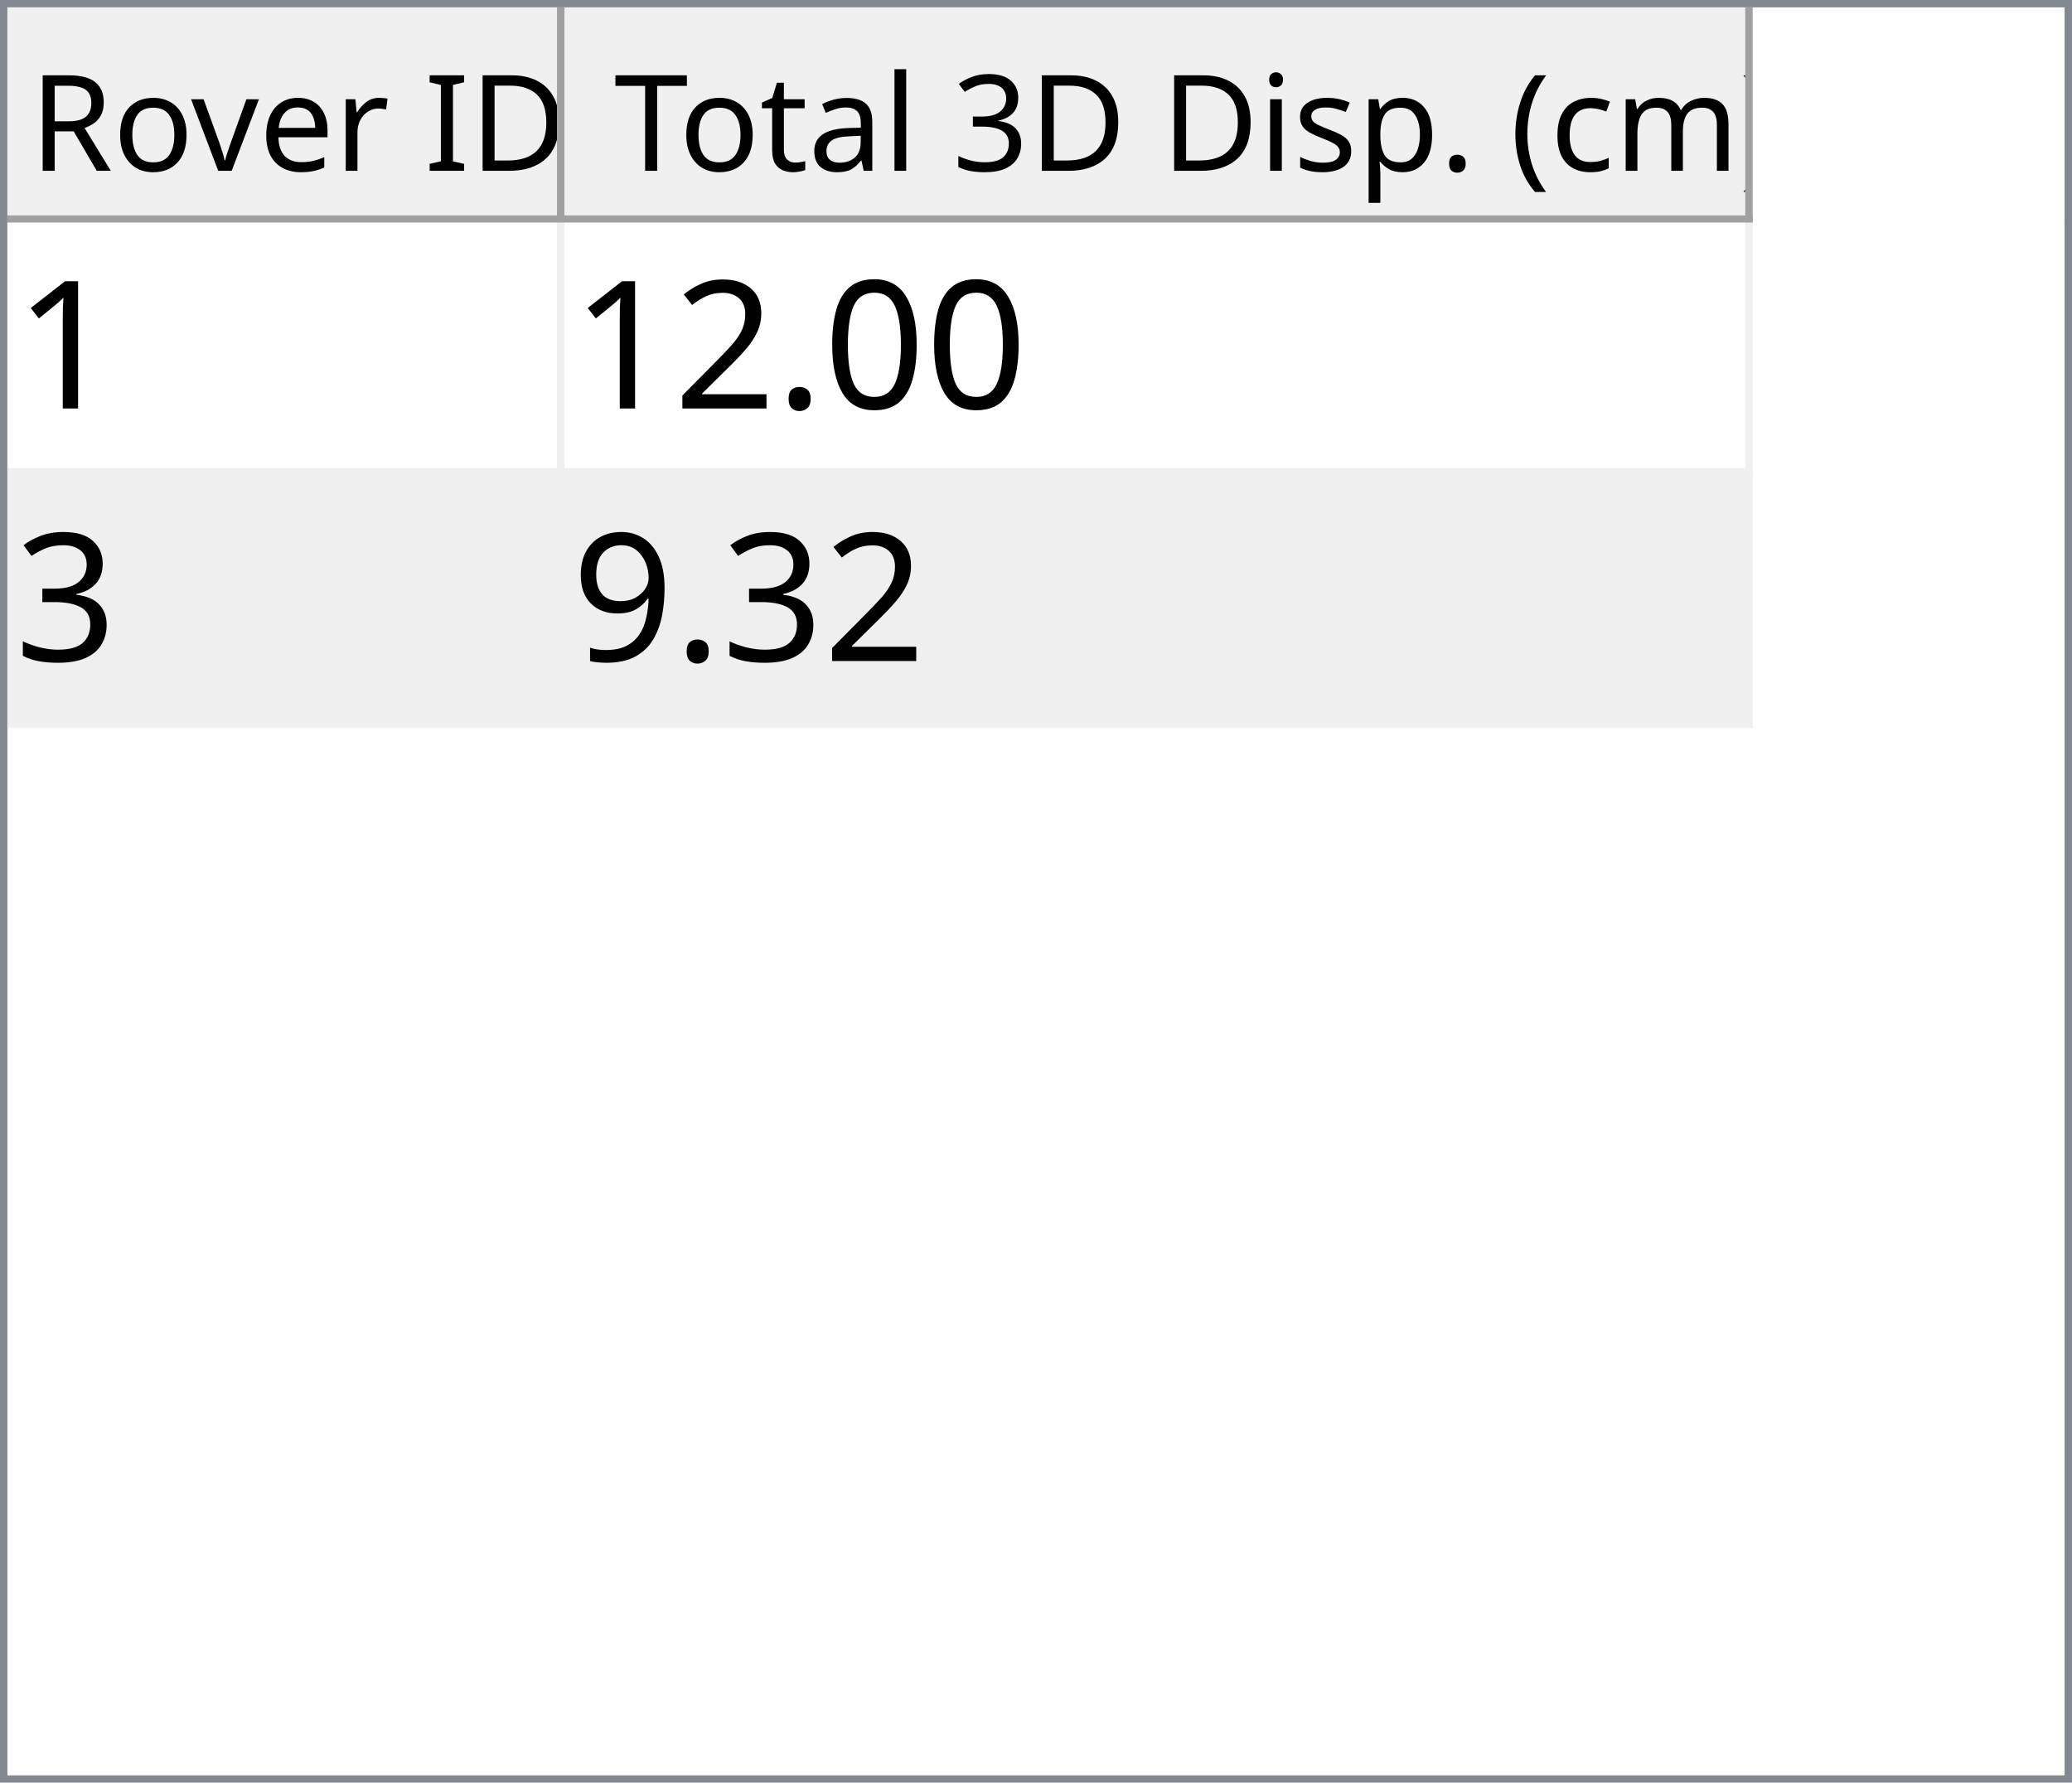
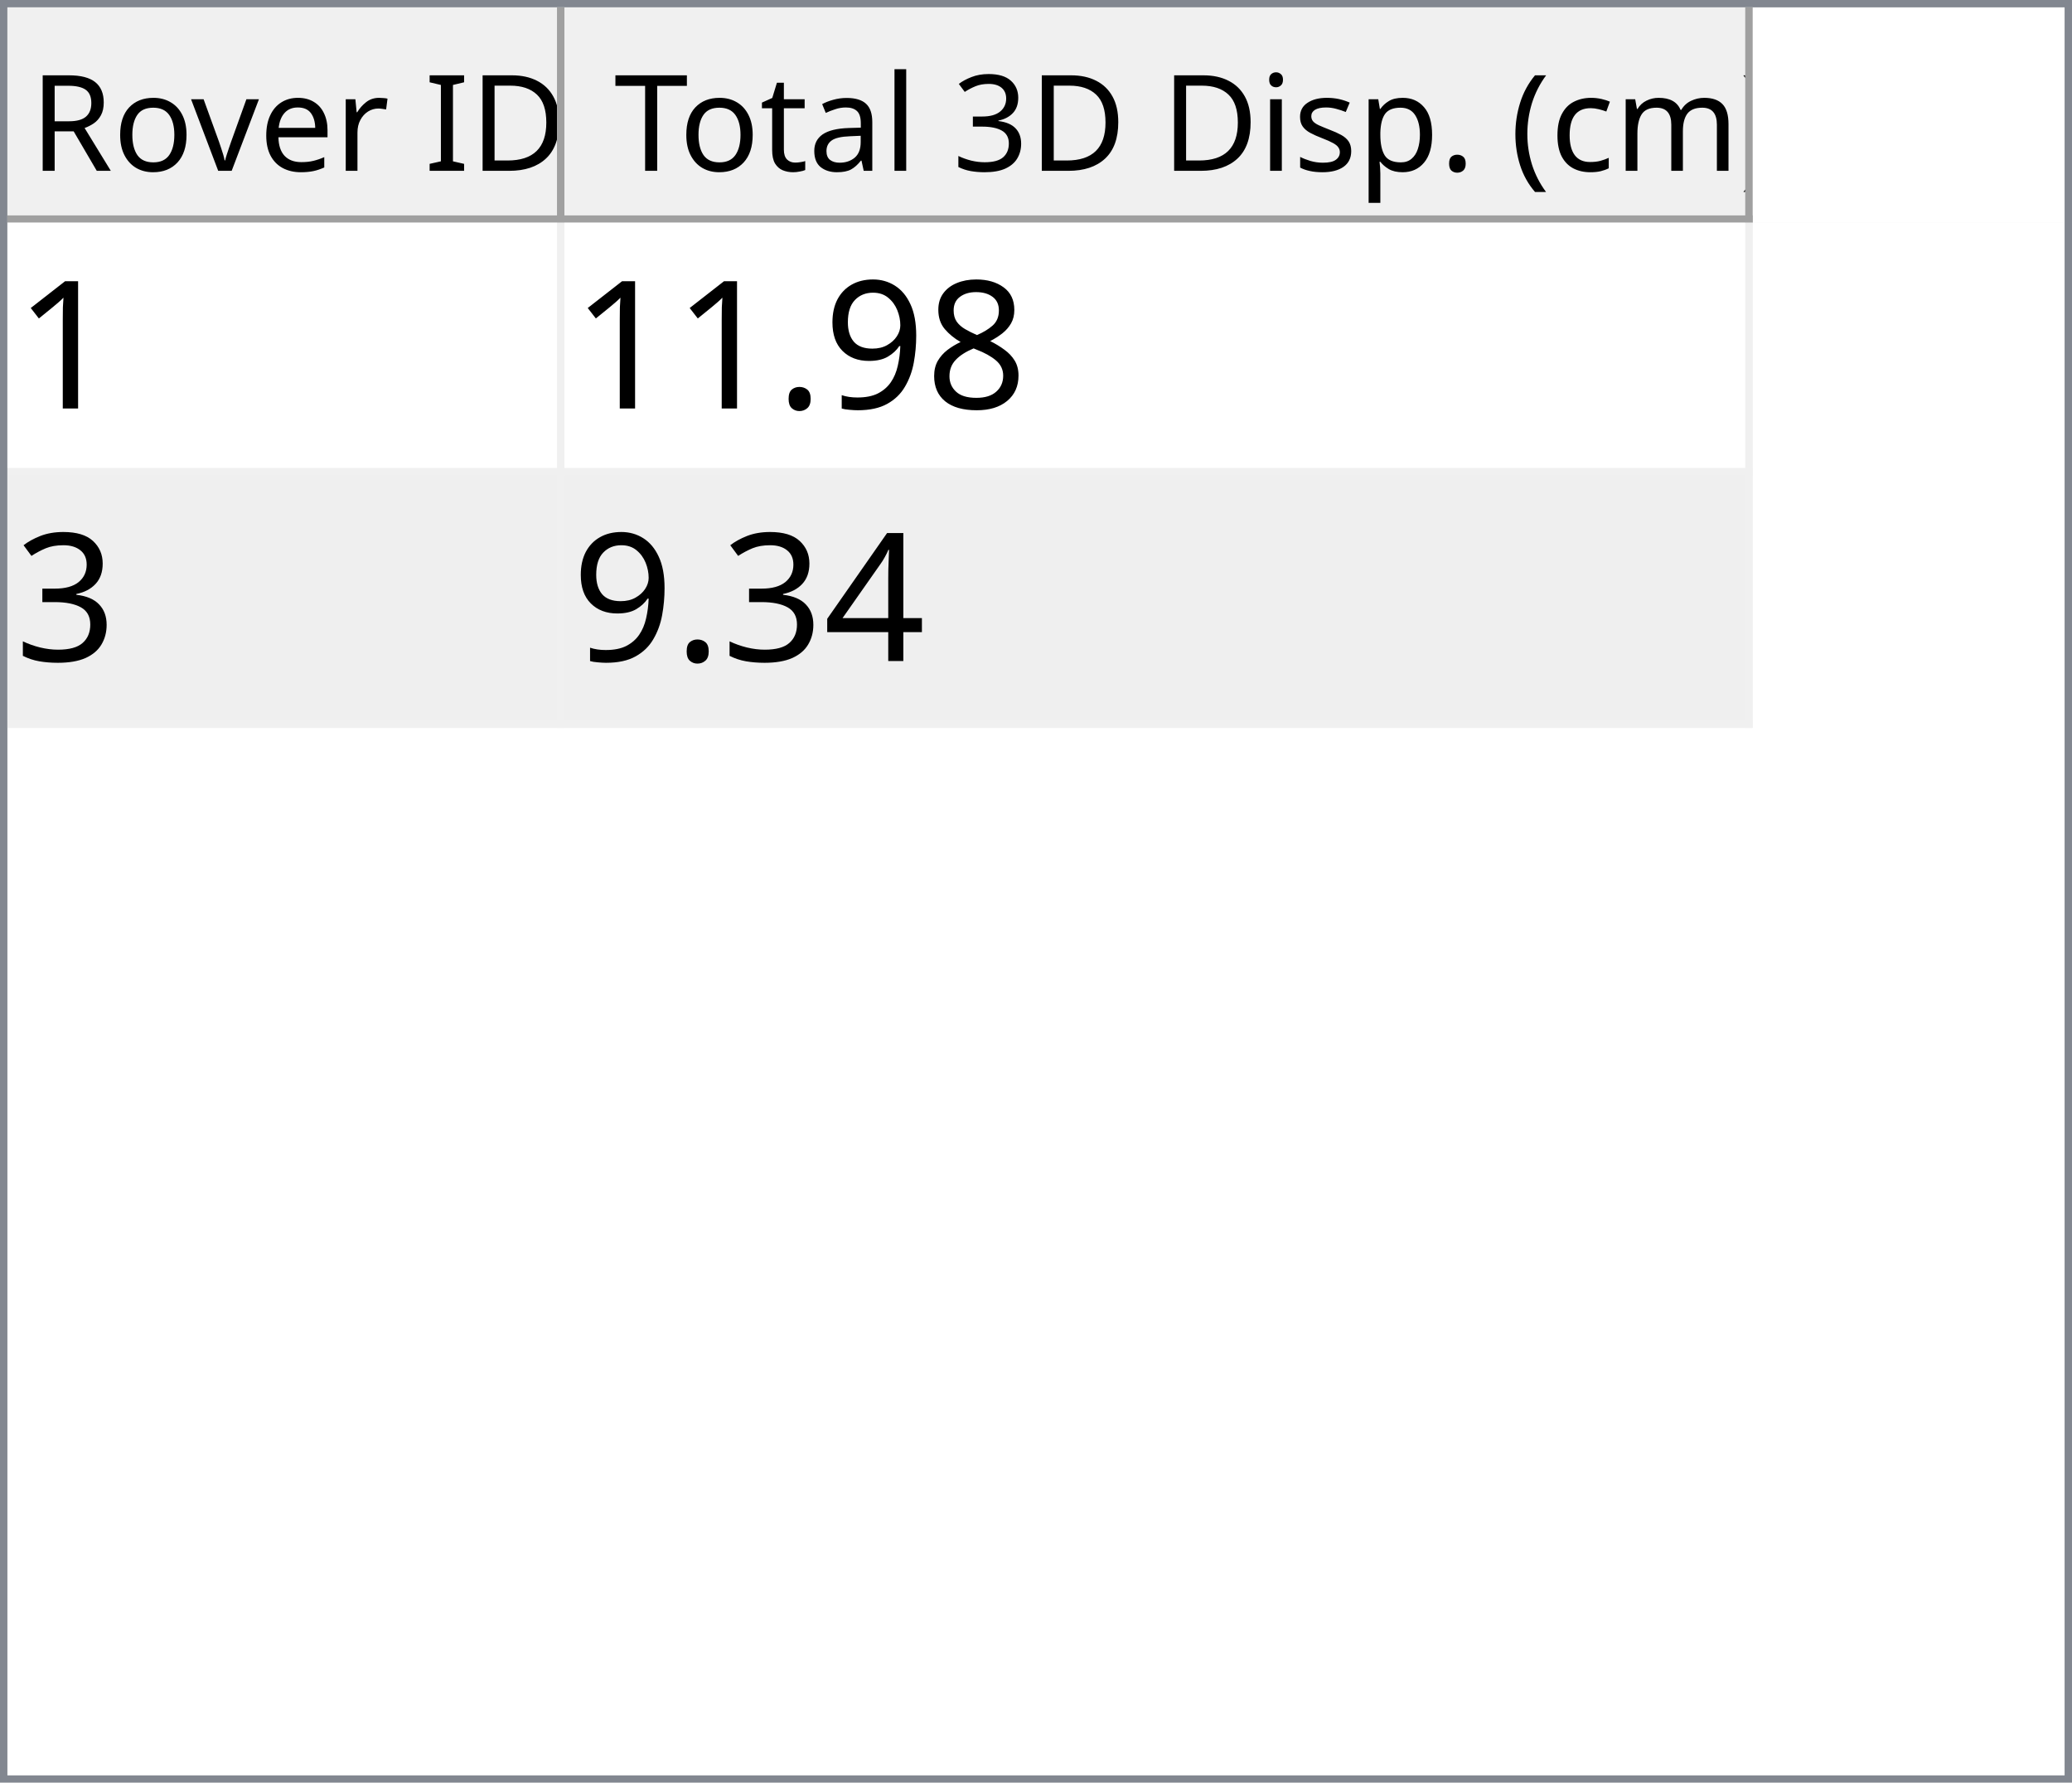
<svg xmlns="http://www.w3.org/2000/svg" style="fill-opacity:1; color-rendering:auto; color-interpolation:auto; text-rendering:auto; stroke:black; stroke-linecap:square; stroke-miterlimit:10; shape-rendering:auto; stroke-opacity:1; fill:black; stroke-dasharray:none; font-weight:normal; stroke-width:1; font-family:'Dialog'; font-style:normal; stroke-linejoin:miter; font-size:12px; stroke-dashoffset:0; image-rendering:auto;" width="279" height="240">
  <defs id="genericDefs" />
  <g>
    <defs id="defs1">
      <clipPath clipPathUnits="userSpaceOnUse" id="clipPath1">
        <path d="M0 0 L279 0 L279 240 L0 240 L0 0 Z" />
      </clipPath>
      <clipPath clipPathUnits="userSpaceOnUse" id="clipPath2">
        <path d="M0 0 L0 240 L279 240 L279 0 Z" />
      </clipPath>
      <clipPath clipPathUnits="userSpaceOnUse" id="clipPath3">
        <path d="M0 0 L0 29 L277 29 L277 0 Z" />
      </clipPath>
      <clipPath clipPathUnits="userSpaceOnUse" id="clipPath4">
        <path d="M0 0 L0 29 L75 29 L75 0 Z" />
      </clipPath>
      <clipPath clipPathUnits="userSpaceOnUse" id="clipPath5">
        <path d="M1 1 L1 28 L74 28 L74 1 Z" />
      </clipPath>
      <clipPath clipPathUnits="userSpaceOnUse" id="clipPath6">
        <path d="M0 0 L0 27 L73 27 L73 0 Z" />
      </clipPath>
      <clipPath clipPathUnits="userSpaceOnUse" id="clipPath7">
        <path d="M-0.5 -0.5 L-0.5 28.5 L74.5 28.5 L74.5 -0.5 Z" />
      </clipPath>
      <clipPath clipPathUnits="userSpaceOnUse" id="clipPath8">
        <path d="M0 0 L0 29 L160 29 L160 0 Z" />
      </clipPath>
      <clipPath clipPathUnits="userSpaceOnUse" id="clipPath9">
        <path d="M1 1 L1 28 L159 28 L159 1 Z" />
      </clipPath>
      <clipPath clipPathUnits="userSpaceOnUse" id="clipPath10">
        <path d="M0 0 L0 27 L158 27 L158 0 Z" />
      </clipPath>
      <clipPath clipPathUnits="userSpaceOnUse" id="clipPath11">
        <path d="M-0.5 -0.5 L-0.5 28.5 L159.5 28.5 L159.5 -0.5 Z" />
      </clipPath>
      <clipPath clipPathUnits="userSpaceOnUse" id="clipPath12">
        <path d="M0 0 L0 209 L277 209 L277 0 Z" />
      </clipPath>
      <clipPath clipPathUnits="userSpaceOnUse" id="clipPath13">
        <path d="M0 0 L0 68 L235 68 L235 0 Z" />
      </clipPath>
      <clipPath clipPathUnits="userSpaceOnUse" id="clipPath14">
        <path d="M-0.5 -0.5 L-0.5 67.5 L234.5 67.5 L234.5 -0.5 Z" />
      </clipPath>
      <clipPath clipPathUnits="userSpaceOnUse" id="clipPath15">
        <path d="M0 0 L0 33 L74 33 L74 0 Z" />
      </clipPath>
      <clipPath clipPathUnits="userSpaceOnUse" id="clipPath16">
        <path d="M0 0 L0 33 L159 33 L159 0 Z" />
      </clipPath>
      <font horiz-adv-x="64.551" id="font1">
        <font-face ascent="107.91" descent="25.098" units-per-em="100" style="font-style:normal; font-family:Segoe UI; font-weight:normal;" />
        <missing-glyph horiz-adv-x="64.551" d="M8.109 0 L8.109 68.266 L56.453 68.266 L56.453 0 L8.109 0 ZM15.328 7.234 L49.219 7.234 L49.219 61.031 L15.328 61.031 L15.328 7.234 Z" />
        <glyph unicode="D" horiz-adv-x="70.117" d="M9.188 0 L9.188 70.016 L28.516 70.016 Q65.531 70.016 65.531 35.891 Q65.531 19.672 55.25 9.836 Q44.969 0 27.734 0 L9.188 0 ZM17.391 62.594 L17.391 7.422 L27.828 7.422 Q41.609 7.422 49.273 14.797 Q56.938 22.172 56.938 35.688 Q56.938 62.594 28.328 62.594 L17.391 62.594 Z" />
        <glyph unicode="I" horiz-adv-x="26.611" d="M17.391 0 L9.188 0 L9.188 70.016 L17.391 70.016 L17.391 0 Z" />
        <glyph unicode=" " horiz-adv-x="27.393" d="" />
        <glyph unicode="r" horiz-adv-x="34.766" d="M34.188 41.891 Q32.078 43.5 28.125 43.5 Q23 43.5 19.555 38.672 Q16.109 33.844 16.109 25.484 L16.109 0 L8.109 0 L8.109 50 L16.109 50 L16.109 39.703 L16.312 39.703 Q18.016 44.969 21.531 47.922 Q25.047 50.875 29.391 50.875 Q32.516 50.875 34.188 50.203 L34.188 41.891 Z" />
        <glyph unicode="e" horiz-adv-x="52.295" d="M48.297 23 L12.984 23 Q13.188 14.656 17.484 10.109 Q21.781 5.562 29.297 5.562 Q37.75 5.562 44.828 11.141 L44.828 3.609 Q38.234 -1.172 27.391 -1.172 Q16.797 -1.172 10.742 5.641 Q4.688 12.453 4.688 24.812 Q4.688 36.469 11.305 43.82 Q17.922 51.172 27.734 51.172 Q37.547 51.172 42.922 44.828 Q48.297 38.484 48.297 27.203 L48.297 23 ZM40.094 29.781 Q40.047 36.719 36.75 40.578 Q33.453 44.438 27.594 44.438 Q21.922 44.438 17.969 40.383 Q14.016 36.328 13.094 29.781 L40.094 29.781 Z" />
        <glyph unicode="v" horiz-adv-x="47.9" d="M47.406 50 L27.484 0 L19.625 0 L0.688 50 L9.469 50 L22.172 13.672 Q23.578 9.672 23.922 6.688 L24.125 6.688 Q24.609 10.453 25.688 13.484 L38.969 50 L47.406 50 Z" />
        <glyph unicode="o" horiz-adv-x="58.594" d="M29 -1.172 Q17.922 -1.172 11.305 5.836 Q4.688 12.844 4.688 24.422 Q4.688 37.016 11.57 44.094 Q18.453 51.172 30.172 51.172 Q41.359 51.172 47.633 44.289 Q53.906 37.406 53.906 25.203 Q53.906 13.234 47.141 6.031 Q40.375 -1.172 29 -1.172 ZM29.594 44.438 Q21.875 44.438 17.383 39.188 Q12.891 33.938 12.891 24.703 Q12.891 15.828 17.43 10.695 Q21.969 5.562 29.594 5.562 Q37.359 5.562 41.531 10.594 Q45.703 15.625 45.703 24.906 Q45.703 34.281 41.531 39.359 Q37.359 44.438 29.594 44.438 Z" />
        <glyph unicode="R" horiz-adv-x="59.814" d="M59.375 0 L49.609 0 L37.891 19.625 Q36.281 22.359 34.766 24.289 Q33.25 26.219 31.664 27.438 Q30.078 28.656 28.25 29.219 Q26.422 29.781 24.125 29.781 L17.391 29.781 L17.391 0 L9.188 0 L9.188 70.016 L30.078 70.016 Q34.672 70.016 38.555 68.867 Q42.438 67.719 45.289 65.375 Q48.141 63.031 49.758 59.547 Q51.375 56.062 51.375 51.375 Q51.375 47.703 50.273 44.656 Q49.172 41.609 47.148 39.211 Q45.125 36.812 42.266 35.133 Q39.406 33.453 35.844 32.516 L35.844 32.328 Q37.594 31.547 38.891 30.547 Q40.188 29.547 41.359 28.18 Q42.531 26.812 43.68 25.078 Q44.828 23.344 46.234 21.047 L59.375 0 ZM17.391 62.594 L17.391 37.203 L28.516 37.203 Q31.594 37.203 34.203 38.133 Q36.812 39.062 38.719 40.797 Q40.625 42.531 41.703 45.047 Q42.781 47.562 42.781 50.688 Q42.781 56.297 39.141 59.445 Q35.5 62.594 28.609 62.594 L17.391 62.594 Z" />
        <glyph unicode=")" horiz-adv-x="30.176" d="M8.297 -15.922 L1.172 -15.922 Q16.406 2.344 16.406 26.812 Q16.406 51.469 1.078 70.016 L8.297 70.016 Q23.531 52.156 23.531 26.703 Q23.531 1.375 8.297 -15.922 Z" />
        <glyph unicode="m" horiz-adv-x="86.133" d="M79.109 0 L71.094 0 L71.094 28.719 Q71.094 37.016 68.531 40.727 Q65.969 44.438 59.906 44.438 Q54.781 44.438 51.195 39.75 Q47.609 35.062 47.609 28.516 L47.609 0 L39.594 0 L39.594 29.688 Q39.594 44.438 28.219 44.438 Q22.953 44.438 19.531 40.016 Q16.109 35.594 16.109 28.516 L16.109 0 L8.109 0 L8.109 50 L16.109 50 L16.109 42.094 L16.312 42.094 Q21.625 51.172 31.844 51.172 Q36.969 51.172 40.773 48.312 Q44.578 45.453 46 40.828 Q51.562 51.172 62.594 51.172 Q79.109 51.172 79.109 30.812 L79.109 0 Z" />
        <glyph unicode="c" horiz-adv-x="46.191" d="M42.188 2.297 Q36.422 -1.172 28.516 -1.172 Q17.828 -1.172 11.258 5.789 Q4.688 12.75 4.688 23.828 Q4.688 36.188 11.766 43.68 Q18.844 51.172 30.672 51.172 Q37.25 51.172 42.281 48.734 L42.281 40.531 Q36.719 44.438 30.375 44.438 Q22.703 44.438 17.797 38.945 Q12.891 33.453 12.891 24.516 Q12.891 15.719 17.508 10.641 Q22.125 5.562 29.891 5.562 Q36.422 5.562 42.188 9.906 L42.188 2.297 Z" />
        <glyph unicode="(" horiz-adv-x="30.176" d="M29.109 -15.922 L21.969 -15.922 Q6.844 1.375 6.844 26.703 Q6.844 52.156 21.969 70.016 L29.203 70.016 Q13.875 51.469 13.875 26.812 Q13.875 2.344 29.109 -15.922 Z" />
        <glyph unicode="." horiz-adv-x="21.68" d="M10.891 -1.078 Q8.641 -1.078 7.055 0.539 Q5.469 2.156 5.469 4.391 Q5.469 6.641 7.055 8.273 Q8.641 9.906 10.891 9.906 Q13.188 9.906 14.797 8.273 Q16.406 6.641 16.406 4.391 Q16.406 2.156 14.797 0.539 Q13.188 -1.078 10.891 -1.078 Z" />
        <glyph unicode="p" horiz-adv-x="58.789" d="M16.312 7.234 L16.109 7.234 L16.109 -23 L8.109 -23 L8.109 50 L16.109 50 L16.109 41.219 L16.312 41.219 Q22.219 51.172 33.594 51.172 Q43.266 51.172 48.688 44.461 Q54.109 37.75 54.109 26.469 Q54.109 13.922 48 6.375 Q41.891 -1.172 31.297 -1.172 Q21.578 -1.172 16.312 7.234 ZM16.109 27.391 L16.109 20.406 Q16.109 14.203 20.141 9.883 Q24.172 5.562 30.375 5.562 Q37.641 5.562 41.773 11.133 Q45.906 16.703 45.906 26.609 Q45.906 34.969 42.047 39.703 Q38.188 44.438 31.594 44.438 Q24.609 44.438 20.359 39.578 Q16.109 34.719 16.109 27.391 Z" />
        <glyph unicode="s" horiz-adv-x="42.432" d="M5.078 1.812 L5.078 10.406 Q11.625 5.562 19.484 5.562 Q30.031 5.562 30.031 12.594 Q30.031 14.594 29.125 15.992 Q28.219 17.391 26.68 18.461 Q25.141 19.531 23.07 20.383 Q21 21.234 18.609 22.172 Q15.281 23.484 12.766 24.828 Q10.25 26.172 8.57 27.859 Q6.891 29.547 6.031 31.695 Q5.172 33.844 5.172 36.719 Q5.172 40.234 6.789 42.945 Q8.406 45.656 11.086 47.484 Q13.766 49.312 17.211 50.242 Q20.656 51.172 24.312 51.172 Q30.812 51.172 35.938 48.922 L35.938 40.828 Q30.422 44.438 23.25 44.438 Q21 44.438 19.195 43.922 Q17.391 43.406 16.094 42.477 Q14.797 41.547 14.086 40.258 Q13.375 38.969 13.375 37.406 Q13.375 35.453 14.086 34.133 Q14.797 32.812 16.164 31.789 Q17.531 30.766 19.484 29.938 Q21.438 29.109 23.922 28.125 Q27.25 26.859 29.883 25.516 Q32.516 24.172 34.375 22.484 Q36.234 20.797 37.234 18.602 Q38.234 16.406 38.234 13.375 Q38.234 9.672 36.602 6.938 Q34.969 4.203 32.234 2.398 Q29.5 0.594 25.93 -0.289 Q22.359 -1.172 18.453 -1.172 Q10.75 -1.172 5.078 1.812 Z" />
        <glyph unicode="i" horiz-adv-x="24.219" d="M12.203 62.703 Q10.062 62.703 8.547 64.164 Q7.031 65.625 7.031 67.875 Q7.031 70.125 8.547 71.609 Q10.062 73.094 12.203 73.094 Q14.406 73.094 15.945 71.609 Q17.484 70.125 17.484 67.875 Q17.484 65.719 15.945 64.211 Q14.406 62.703 12.203 62.703 ZM16.109 0 L8.109 0 L8.109 50 L16.109 50 L16.109 0 Z" />
        <glyph unicode="3" horiz-adv-x="53.906" d="M46.531 19.828 Q46.531 15.094 44.75 11.211 Q42.969 7.328 39.719 4.57 Q36.469 1.812 31.93 0.297 Q27.391 -1.219 21.922 -1.219 Q11.922 -1.219 6 2.594 L6 11.188 Q13.094 5.609 22.219 5.609 Q25.875 5.609 28.828 6.539 Q31.781 7.469 33.906 9.227 Q36.031 10.984 37.18 13.477 Q38.328 15.969 38.328 19.094 Q38.328 32.812 18.797 32.812 L12.984 32.812 L12.984 39.594 L18.5 39.594 Q35.797 39.594 35.797 52.484 Q35.797 64.406 22.609 64.406 Q15.188 64.406 8.688 59.422 L8.688 67.188 Q15.375 71.188 24.609 71.188 Q29 71.188 32.57 69.969 Q36.141 68.75 38.68 66.555 Q41.219 64.359 42.609 61.281 Q44 58.203 44 54.5 Q44 40.672 30.031 36.719 L30.031 36.531 Q33.594 36.141 36.625 34.797 Q39.656 33.453 41.852 31.305 Q44.047 29.156 45.289 26.25 Q46.531 23.344 46.531 19.828 Z" />
        <glyph unicode="l" horiz-adv-x="24.219" d="M16.109 0 L8.109 0 L8.109 74.031 L16.109 74.031 L16.109 0 Z" />
        <glyph unicode="a" horiz-adv-x="50.879" d="M43.891 0 L35.891 0 L35.891 7.812 L35.688 7.812 Q30.469 -1.172 20.312 -1.172 Q12.844 -1.172 8.617 2.781 Q4.391 6.734 4.391 13.281 Q4.391 27.297 20.906 29.594 L35.891 31.688 Q35.891 44.438 25.594 44.438 Q16.547 44.438 9.281 38.281 L9.281 46.484 Q16.656 51.172 26.266 51.172 Q43.891 51.172 43.891 32.516 L43.891 0 ZM35.891 25.297 L23.828 23.641 Q18.266 22.859 15.43 20.875 Q12.594 18.891 12.594 13.875 Q12.594 10.203 15.211 7.883 Q17.828 5.562 22.172 5.562 Q28.125 5.562 32.008 9.742 Q35.891 13.922 35.891 20.312 L35.891 25.297 Z" />
        <glyph unicode="t" horiz-adv-x="33.887" d="M31.297 0.484 Q28.469 -1.078 23.828 -1.078 Q10.688 -1.078 10.688 13.578 L10.688 43.172 L2.094 43.172 L2.094 50 L10.688 50 L10.688 62.203 L18.703 64.797 L18.703 50 L31.297 50 L31.297 43.172 L18.703 43.172 L18.703 14.984 Q18.703 9.969 20.414 7.82 Q22.125 5.672 26.078 5.672 Q29.109 5.672 31.297 7.328 L31.297 0.484 Z" />
        <glyph unicode="T" horiz-adv-x="52.393" d="M50.594 62.594 L30.375 62.594 L30.375 0 L22.172 0 L22.172 62.594 L2 62.594 L2 70.016 L50.594 70.016 L50.594 62.594 Z" />
      </font>
      <font horiz-adv-x="75.0" id="font2">
        <font-face ascent="100.537" descent="21.973" units-per-em="100" style="font-style:normal; font-family:sans-serif; font-weight:normal;" />
        <missing-glyph horiz-adv-x="75.0" d="M12.5 0 L12.5 62.5 L62.5 62.5 L62.5 0 L12.5 0 ZM14.062 1.562 L60.938 1.562 L60.938 60.938 L14.062 60.938 L14.062 1.562 Z" />
        <glyph unicode="1" horiz-adv-x="55.615" d="M37.25 0 L28.469 0 L28.469 56 Q25.297 52.984 20.141 49.953 Q14.984 46.922 10.891 45.406 L10.891 53.906 Q18.266 57.375 23.781 62.305 Q29.297 67.234 31.594 71.875 L37.25 71.875 L37.25 0 Z" />
-         <glyph unicode="0" horiz-adv-x="55.615" d="M4.156 35.297 Q4.156 48 6.766 55.742 Q9.375 63.484 14.523 67.68 Q19.672 71.875 27.484 71.875 Q33.25 71.875 37.594 69.555 Q41.938 67.234 44.773 62.867 Q47.609 58.5 49.219 52.227 Q50.828 45.953 50.828 35.297 Q50.828 22.703 48.242 14.969 Q45.656 7.234 40.508 3.008 Q35.359 -1.219 27.484 -1.219 Q17.141 -1.219 11.234 6.203 Q4.156 15.141 4.156 35.297 ZM13.188 35.297 Q13.188 17.672 17.312 11.836 Q21.438 6 27.484 6 Q33.547 6 37.672 11.859 Q41.797 17.719 41.797 35.297 Q41.797 52.984 37.672 58.789 Q33.547 64.594 27.391 64.594 Q21.344 64.594 17.719 59.469 Q13.188 52.938 13.188 35.297 Z" />
+         <glyph unicode="8" horiz-adv-x="55.615" d="M17.672 38.812 Q12.203 40.828 9.57 44.539 Q6.938 48.25 6.938 53.422 Q6.938 61.234 12.555 66.555 Q18.172 71.875 27.484 71.875 Q36.859 71.875 42.578 66.43 Q48.297 60.984 48.297 53.172 Q48.297 48.188 45.68 44.508 Q43.062 40.828 37.75 38.812 Q44.344 36.672 47.781 31.883 Q51.219 27.094 51.219 20.453 Q51.219 11.281 44.727 5.031 Q38.234 -1.219 27.641 -1.219 Q17.047 -1.219 10.547 5.055 Q4.047 11.328 4.047 20.703 Q4.047 27.688 7.594 32.398 Q11.141 37.109 17.672 38.812 ZM15.922 53.719 Q15.922 48.641 19.195 45.414 Q22.469 42.188 27.688 42.188 Q32.766 42.188 36.016 45.383 Q39.266 48.578 39.266 53.219 Q39.266 58.062 35.914 61.359 Q32.562 64.656 27.594 64.656 Q22.562 64.656 19.242 61.43 Q15.922 58.203 15.922 53.719 ZM13.094 20.656 Q13.094 16.891 14.875 13.375 Q16.656 9.859 20.172 7.93 Q23.688 6 27.734 6 Q34.031 6 38.133 10.055 Q42.234 14.109 42.234 20.359 Q42.234 26.703 38.016 30.859 Q33.797 35.016 27.438 35.016 Q21.234 35.016 17.164 30.914 Q13.094 26.812 13.094 20.656 Z" />
+         <glyph unicode="9" horiz-adv-x="55.615" d="M5.469 16.547 L13.922 17.328 Q14.984 11.375 18.016 8.688 Q21.047 6 25.781 6 Q29.828 6 32.883 7.859 Q35.938 9.719 37.891 12.82 Q39.844 15.922 41.164 21.195 Q42.484 26.469 42.484 31.938 Q42.484 32.516 42.438 33.688 Q39.797 29.5 35.234 26.883 Q30.672 24.266 25.344 24.266 Q16.453 24.266 10.305 30.711 Q4.156 37.156 4.156 47.703 Q4.156 58.594 10.578 65.234 Q17 71.875 26.656 71.875 Q33.641 71.875 39.43 68.117 Q45.219 64.359 48.219 57.398 Q51.219 50.438 51.219 37.25 Q51.219 23.531 48.242 15.406 Q45.266 7.281 39.383 3.031 Q33.5 -1.219 25.594 -1.219 Q17.188 -1.219 11.867 3.445 Q6.547 8.109 5.469 16.547 ZM41.453 48.141 Q41.453 55.719 37.43 60.156 Q33.406 64.594 27.734 64.594 Q21.875 64.594 17.531 59.812 Q13.188 55.031 13.188 47.406 Q13.188 40.578 17.312 36.305 Q21.438 32.031 27.484 32.031 Q33.594 32.031 37.523 36.305 Q41.453 40.578 41.453 48.141 Z" />
        <glyph unicode="." horiz-adv-x="27.783" d="M9.078 0 L9.078 10.016 L19.094 10.016 L19.094 0 L9.078 0 Z" />
-         <glyph unicode="2" horiz-adv-x="55.615" d="M50.344 8.453 L50.344 0 L3.031 0 Q2.938 3.172 4.047 6.109 Q5.859 10.938 9.836 15.625 Q13.812 20.312 21.344 26.469 Q33.016 36.031 37.117 41.625 Q41.219 47.219 41.219 52.203 Q41.219 57.422 37.477 61.008 Q33.734 64.594 27.734 64.594 Q21.391 64.594 17.578 60.789 Q13.766 56.984 13.719 50.25 L4.688 51.172 Q5.609 61.281 11.664 66.578 Q17.719 71.875 27.938 71.875 Q38.234 71.875 44.242 66.164 Q50.25 60.453 50.25 52 Q50.25 47.703 48.492 43.555 Q46.734 39.406 42.656 34.812 Q38.578 30.219 29.109 22.219 Q21.188 15.578 18.945 13.211 Q16.703 10.844 15.234 8.453 L50.344 8.453 Z" />
        <glyph unicode="3" horiz-adv-x="55.615" d="M4.203 18.891 L12.984 20.062 Q14.5 12.594 18.141 9.297 Q21.781 6 27 6 Q33.203 6 37.477 10.297 Q41.75 14.594 41.75 20.953 Q41.75 27 37.797 30.93 Q33.844 34.859 27.734 34.859 Q25.25 34.859 21.531 33.891 L22.516 41.609 Q23.391 41.5 23.922 41.5 Q29.547 41.5 34.039 44.43 Q38.531 47.359 38.531 53.469 Q38.531 58.297 35.258 61.477 Q31.984 64.656 26.812 64.656 Q21.688 64.656 18.266 61.43 Q14.844 58.203 13.875 51.766 L5.078 53.328 Q6.688 62.156 12.398 67.016 Q18.109 71.875 26.609 71.875 Q32.469 71.875 37.398 69.359 Q42.328 66.844 44.945 62.5 Q47.562 58.156 47.562 53.266 Q47.562 48.641 45.07 44.828 Q42.578 41.016 37.703 38.766 Q44.047 37.312 47.562 32.695 Q51.078 28.078 51.078 21.141 Q51.078 11.766 44.242 5.25 Q37.406 -1.266 26.953 -1.266 Q17.531 -1.266 11.305 4.352 Q5.078 9.969 4.203 18.891 Z" />
-         <glyph unicode="9" horiz-adv-x="55.615" d="M5.469 16.547 L13.922 17.328 Q14.984 11.375 18.016 8.688 Q21.047 6 25.781 6 Q29.828 6 32.883 7.859 Q35.938 9.719 37.891 12.82 Q39.844 15.922 41.164 21.195 Q42.484 26.469 42.484 31.938 Q42.484 32.516 42.438 33.688 Q39.797 29.5 35.234 26.883 Q30.672 24.266 25.344 24.266 Q16.453 24.266 10.305 30.711 Q4.156 37.156 4.156 47.703 Q4.156 58.594 10.578 65.234 Q17 71.875 26.656 71.875 Q33.641 71.875 39.43 68.117 Q45.219 64.359 48.219 57.398 Q51.219 50.438 51.219 37.25 Q51.219 23.531 48.242 15.406 Q45.266 7.281 39.383 3.031 Q33.5 -1.219 25.594 -1.219 Q17.188 -1.219 11.867 3.445 Q6.547 8.109 5.469 16.547 ZM41.453 48.141 Q41.453 55.719 37.43 60.156 Q33.406 64.594 27.734 64.594 Q21.875 64.594 17.531 59.812 Q13.188 55.031 13.188 47.406 Q13.188 40.578 17.312 36.305 Q21.438 32.031 27.484 32.031 Q33.594 32.031 37.523 36.305 Q41.453 40.578 41.453 48.141 Z" />
+         <glyph unicode="4" horiz-adv-x="55.615" d="M32.328 0 L32.328 17.141 L1.266 17.141 L1.266 25.203 L33.938 71.578 L41.109 71.578 L41.109 25.203 L50.781 25.203 L50.781 17.141 L41.109 17.141 L41.109 0 L32.328 0 ZM32.328 25.203 L32.328 57.469 L9.906 25.203 L32.328 25.203 Z" />
      </font>
    </defs>
    <g style="fill:white; stroke:white;">
      <rect x="0" y="0" width="279" style="clip-path:url(#clipPath1); stroke:none;" height="240" />
    </g>
    <g style="fill:white; text-rendering:optimizeSpeed; color-rendering:optimizeSpeed; image-rendering:optimizeSpeed; shape-rendering:crispEdges; stroke:white; color-interpolation:sRGB;">
      <rect x="0" width="279" height="240" y="0" style="stroke:none;" />
      <path style="stroke:none;" d="M0 240 L279 240 L279 0 L0 0 Z" />
    </g>
    <g style="fill:rgb(240,240,240); font-size:18px; font-family:'Segoe UI'; stroke:rgb(240,240,240);">
      <rect x="0" y="0" width="279" style="clip-path:url(#clipPath2); stroke:none;" height="240" />
    </g>
    <g style="fill:rgb(130,135,144); font-size:18px; font-family:'Segoe UI'; stroke:rgb(130,135,144);">
      <path d="M0 0 L279 0 L279 240 L0 240 L0 0 ZM1 1 L278 1 L278 239 L1 239 L1 1 Z" style="fill-rule:evenodd; clip-path:url(#clipPath2); stroke:none;" />
    </g>
    <g style="fill:white; font-size:18px; font-family:'Segoe UI'; stroke:white;" transform="translate(1,1)">
      <rect x="0" y="0" width="277" style="clip-path:url(#clipPath3); stroke:none;" height="29" />
    </g>
    <g style="fill:rgb(240,240,240); font-size:18px; font-family:'Segoe UI'; stroke:rgb(240,240,240);" transform="translate(1,1)">
      <rect x="0" y="0" width="75" style="clip-path:url(#clipPath4); stroke:none;" height="29" />
    </g>
    <g style="font-family:'Segoe UI'; font-size:18px;" transform="translate(2,2)">
      <text x="2" xml:space="preserve" y="21" style="clip-path:url(#clipPath6); stroke:none;">Rover ID</text>
    </g>
    <g transform="translate(1.5,1.5)" style="fill:rgb(160,160,160); font-size:18px; font-family:'Segoe UI'; stroke:rgb(160,160,160); stroke-linejoin:bevel;">
      <line x1="74" x2="74" y1="0" style="fill:none; clip-path:url(#clipPath7);" y2="28" />
    </g>
    <g transform="matrix(1,0,0,1,1,1) translate(0.5,0.5)" style="fill:rgb(160,160,160); font-size:18px; font-family:'Segoe UI'; stroke:rgb(160,160,160); stroke-linejoin:bevel;">
      <line x1="0" x2="74" y1="28" style="fill:none; clip-path:url(#clipPath7);" y2="28" />
    </g>
    <g style="fill:rgb(240,240,240); font-size:18px; font-family:'Segoe UI'; stroke:rgb(240,240,240);" transform="translate(76,1)">
      <rect x="0" y="0" width="160" style="clip-path:url(#clipPath8); stroke:none;" height="29" />
    </g>
    <g style="font-family:'Segoe UI'; font-size:18px;" transform="translate(77,2)">
      <text x="1" xml:space="preserve" y="21" style="clip-path:url(#clipPath10); stroke:none;"> Total 3D Disp. (cm)</text>
    </g>
    <g transform="translate(76.5,1.5)" style="fill:rgb(160,160,160); font-size:18px; font-family:'Segoe UI'; stroke:rgb(160,160,160); stroke-linejoin:bevel;">
      <line x1="159" x2="159" y1="0" style="fill:none; clip-path:url(#clipPath11);" y2="28" />
    </g>
    <g transform="matrix(1,0,0,1,76,1) translate(0.5,0.5)" style="fill:rgb(160,160,160); font-size:18px; font-family:'Segoe UI'; stroke:rgb(160,160,160); stroke-linejoin:bevel;">
      <line x1="0" x2="159" y1="28" style="fill:none; clip-path:url(#clipPath11);" y2="28" />
    </g>
    <g style="fill:white; font-size:18px; font-family:'Segoe UI'; stroke:white;" transform="translate(1,30)">
      <rect x="0" y="0" width="277" style="clip-path:url(#clipPath12); stroke:none;" height="209" />
    </g>
    <g style="fill:rgb(240,240,240); font-size:24px; font-family:sans-serif; stroke:rgb(240,240,240);" transform="translate(1,30)">
      <rect x="0" y="0" width="235" style="clip-path:url(#clipPath13); stroke:none;" height="68" />
      <line transform="translate(0.5,0.5)" x1="0" x2="234" y1="33" style="clip-path:url(#clipPath14); fill:none; stroke-linejoin:bevel;" y2="33" />
    </g>
    <g transform="matrix(1,0,0,1,1,30) translate(0.5,0.5)" style="fill:rgb(240,240,240); font-size:24px; font-family:sans-serif; stroke:rgb(240,240,240); stroke-linejoin:bevel;">
      <line x1="0" x2="234" y1="67" style="fill:none; clip-path:url(#clipPath14);" y2="67" />
    </g>
    <g transform="matrix(1,0,0,1,1,30) translate(0.5,0.5)" style="fill:rgb(240,240,240); font-size:24px; font-family:sans-serif; stroke:rgb(240,240,240); stroke-linejoin:bevel;">
      <line x1="74" x2="74" y1="0" style="fill:none; clip-path:url(#clipPath14);" y2="67" />
    </g>
    <g transform="matrix(1,0,0,1,1,30) translate(0.5,0.5)" style="fill:rgb(240,240,240); font-size:24px; font-family:sans-serif; stroke:rgb(240,240,240); stroke-linejoin:bevel;">
      <line x1="234" x2="234" y1="0" style="fill:none; clip-path:url(#clipPath14);" y2="67" />
    </g>
    <g style="fill:white; font-size:24px; font-family:sans-serif; stroke:white;" transform="matrix(1,0,0,1,1,30)">
      <rect x="0" y="0" width="74" style="clip-path:url(#clipPath15); stroke:none;" height="33" />
      <text x="1" y="25" style="fill:black; clip-path:url(#clipPath15); stroke:none;" xml:space="preserve">1</text>
    </g>
    <g style="fill:white; font-size:24px; font-family:sans-serif; stroke:white;" transform="matrix(1,0,0,1,1,30) translate(75,0)">
      <rect x="0" y="0" width="159" style="clip-path:url(#clipPath16); stroke:none;" height="33" />
-       <text x="1" y="25" style="fill:black; clip-path:url(#clipPath16); stroke:none;" xml:space="preserve">12.00</text>
+       <text x="1" y="25" style="fill:black; clip-path:url(#clipPath16); stroke:none;" xml:space="preserve">11.98</text>
    </g>
    <g style="fill:rgb(239,239,239); font-size:24px; font-family:sans-serif; stroke:rgb(239,239,239);" transform="matrix(1,0,0,1,1,30) translate(0,34)">
      <rect x="0" y="0" width="74" style="clip-path:url(#clipPath15); stroke:none;" height="33" />
      <text x="1" y="25" style="fill:black; clip-path:url(#clipPath15); stroke:none;" xml:space="preserve">3</text>
    </g>
    <g style="fill:rgb(239,239,239); font-size:24px; font-family:sans-serif; stroke:rgb(239,239,239);" transform="matrix(1,0,0,1,1,30) translate(75,34)">
      <rect x="0" y="0" width="159" style="clip-path:url(#clipPath16); stroke:none;" height="33" />
-       <text x="1" y="25" style="fill:black; clip-path:url(#clipPath16); stroke:none;" xml:space="preserve">9.32</text>
+       <text x="1" y="25" style="fill:black; clip-path:url(#clipPath16); stroke:none;" xml:space="preserve">9.34</text>
    </g>
  </g>
</svg>
